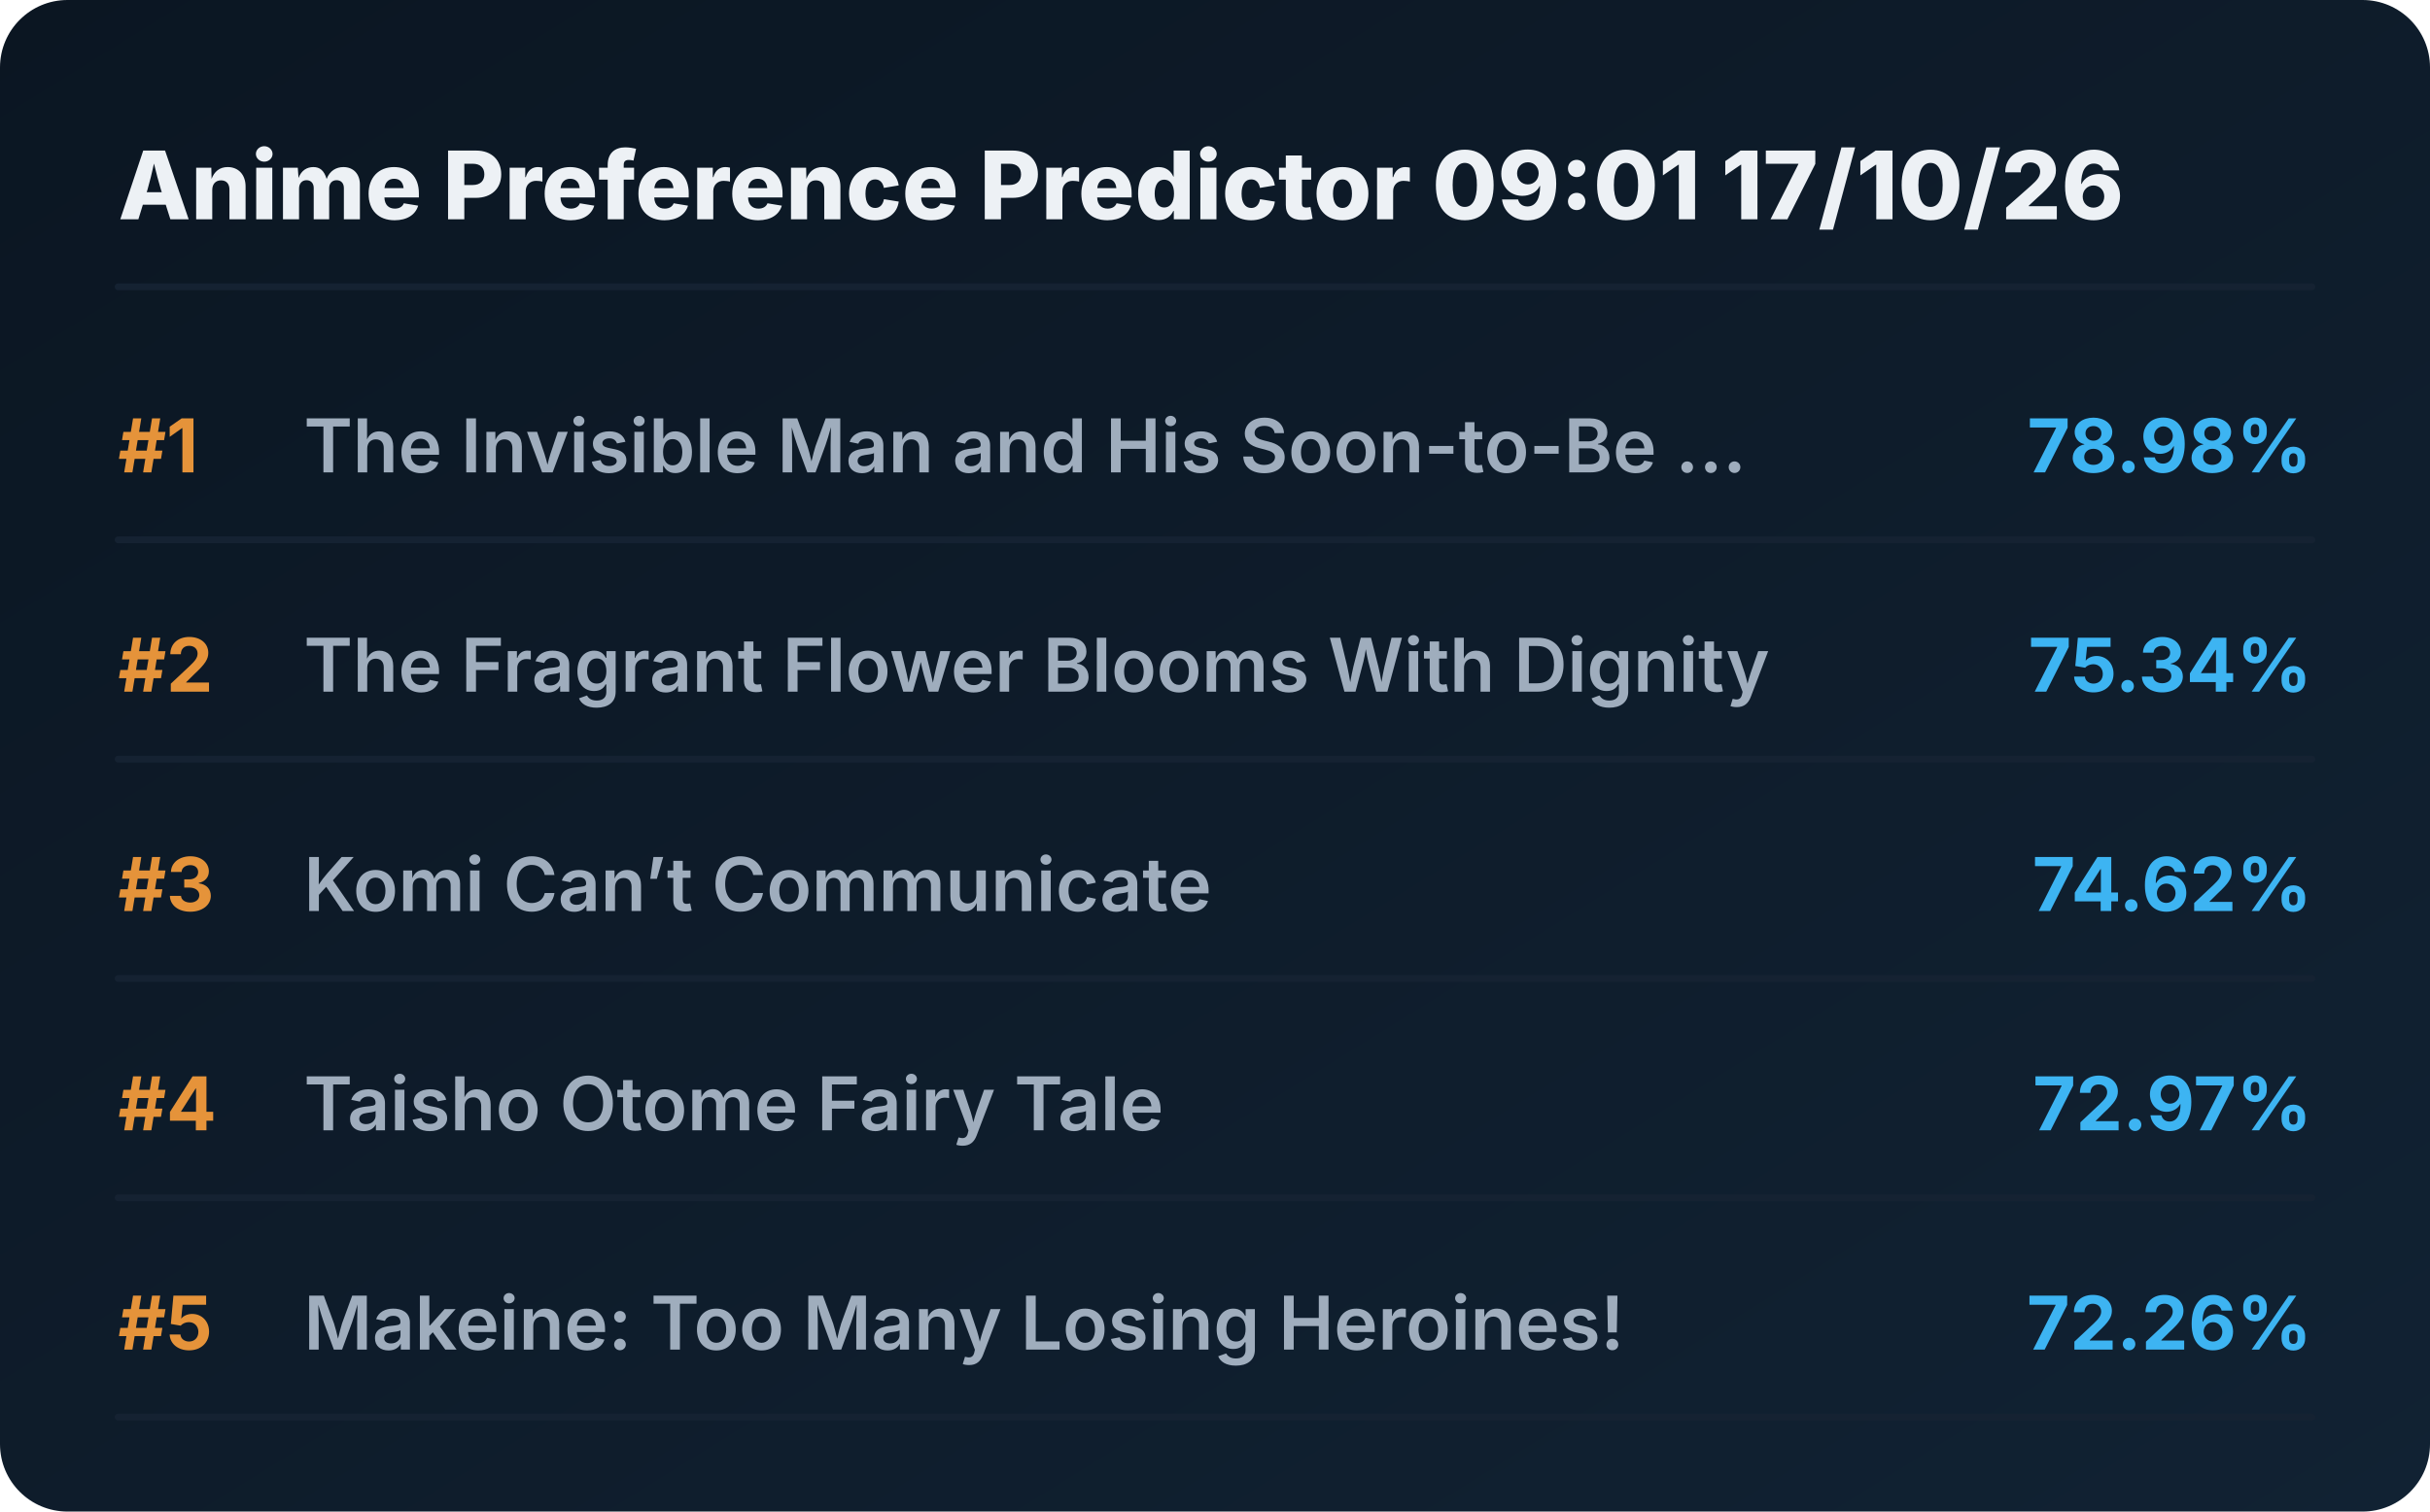
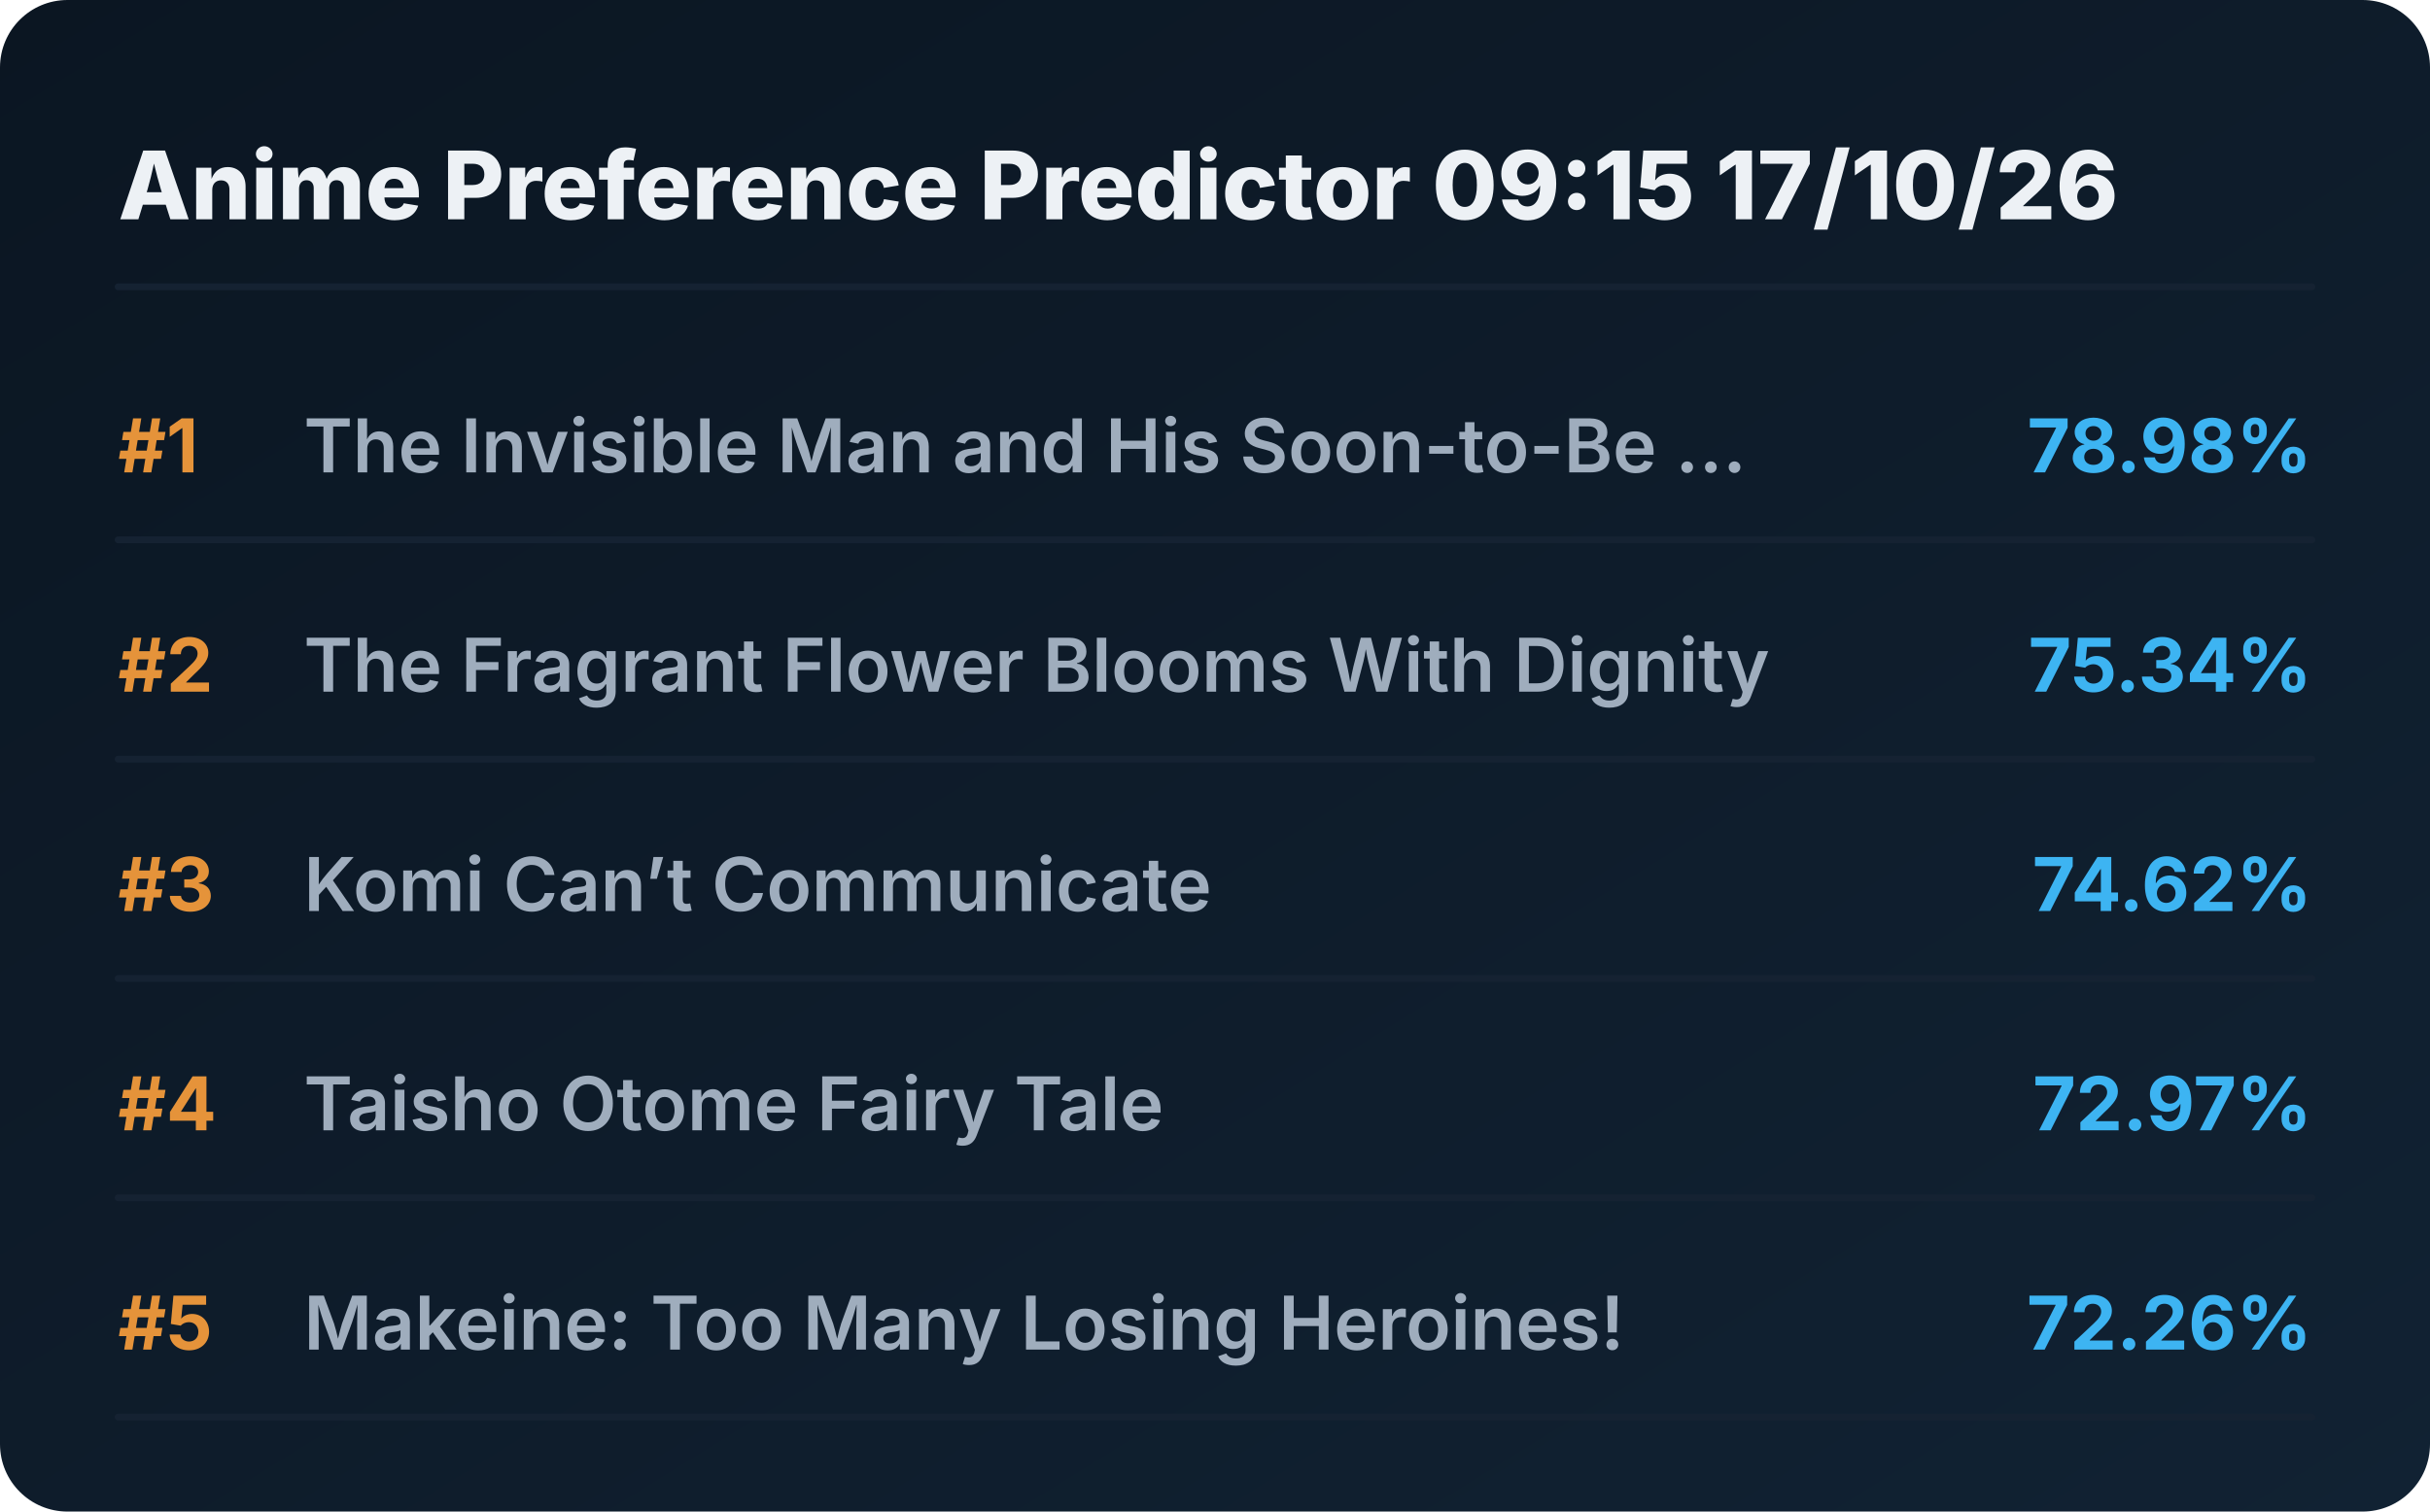
<svg xmlns="http://www.w3.org/2000/svg" viewBox="0 0 720 448" preserveAspectRatio="xMidYMid meet" style="width: 100%; height: auto; max-width: 720px;">
  <defs>
    <linearGradient id="boxGrad" x1="0%" y1="0%" x2="100%" y2="100%">
      <stop offset="0%" stop-color="#0b1622" />
      <stop offset="100%" stop-color="#112233" />
    </linearGradient>
    <clipPath id="titleClip">
      <rect x="90" y="0" width="510" height="100%" />
    </clipPath>
  </defs>
  <style>
    .bg { fill: url(#boxGrad); rx: 20px; }
    .header { font-family: 'Overpass', 'Inter', system-ui, sans-serif; font-weight: 800; font-size: 28px; fill: #edf1f5; }
    .rank { font-family: 'Overpass', 'Inter', system-ui, sans-serif; font-weight: 700; font-size: 22px; fill: #e5933a; }
    .title { font-family: 'Overpass', 'Inter', system-ui, sans-serif; font-weight: 600; font-size: 22px; fill: #9fadbd; }
    .score { font-family: 'Overpass', 'Inter', system-ui, sans-serif; font-weight: 700; font-size: 22px; fill: #3db4f2; }
    .line { stroke: #152232; stroke-width: 2; stroke-linecap: round; }
  </style>
  <rect class="bg" width="720" height="448" />
-   <text x="35" y="65" class="header">Anime Preference Predictor 09:01 17/10/26</text>
+   <text x="35" y="65" class="header">Anime Preference Predictor 09:15 17/10/26</text>
  <line x1="35" y1="85" x2="685" y2="85" class="line" />
  <g transform="translate(0, 0)">
    <text x="35" y="140" class="rank">#1</text>
    <text x="90" y="140" class="title">The Invisible Man and His Soon-to-Be ...</text>
    <text x="685" y="140" class="score" text-anchor="end">78.98%</text>
    <line x1="35" y1="160" x2="685" y2="160" class="line" />
  </g>
  <g transform="translate(0, 65)">
    <text x="35" y="140" class="rank">#2</text>
    <text x="90" y="140" class="title">The Fragrant Flower Blooms With Dignity</text>
    <text x="685" y="140" class="score" text-anchor="end">75.34%</text>
    <line x1="35" y1="160" x2="685" y2="160" class="line" />
  </g>
  <g transform="translate(0, 130)">
    <text x="35" y="140" class="rank">#3</text>
    <text x="90" y="140" class="title">Komi Can’t Communicate</text>
    <text x="685" y="140" class="score" text-anchor="end">74.62%</text>
    <line x1="35" y1="160" x2="685" y2="160" class="line" />
  </g>
  <g transform="translate(0, 195)">
    <text x="35" y="140" class="rank">#4</text>
    <text x="90" y="140" class="title">Taisho Otome Fairy Tale</text>
    <text x="685" y="140" class="score" text-anchor="end">72.97%</text>
    <line x1="35" y1="160" x2="685" y2="160" class="line" />
  </g>
  <g transform="translate(0, 260)">
    <text x="35" y="140" class="rank">#5</text>
    <text x="90" y="140" class="title">Makeine: Too Many Losing Heroines!</text>
    <text x="685" y="140" class="score" text-anchor="end">72.26%</text>
    <line x1="35" y1="160" x2="685" y2="160" class="line" />
  </g>
</svg>
